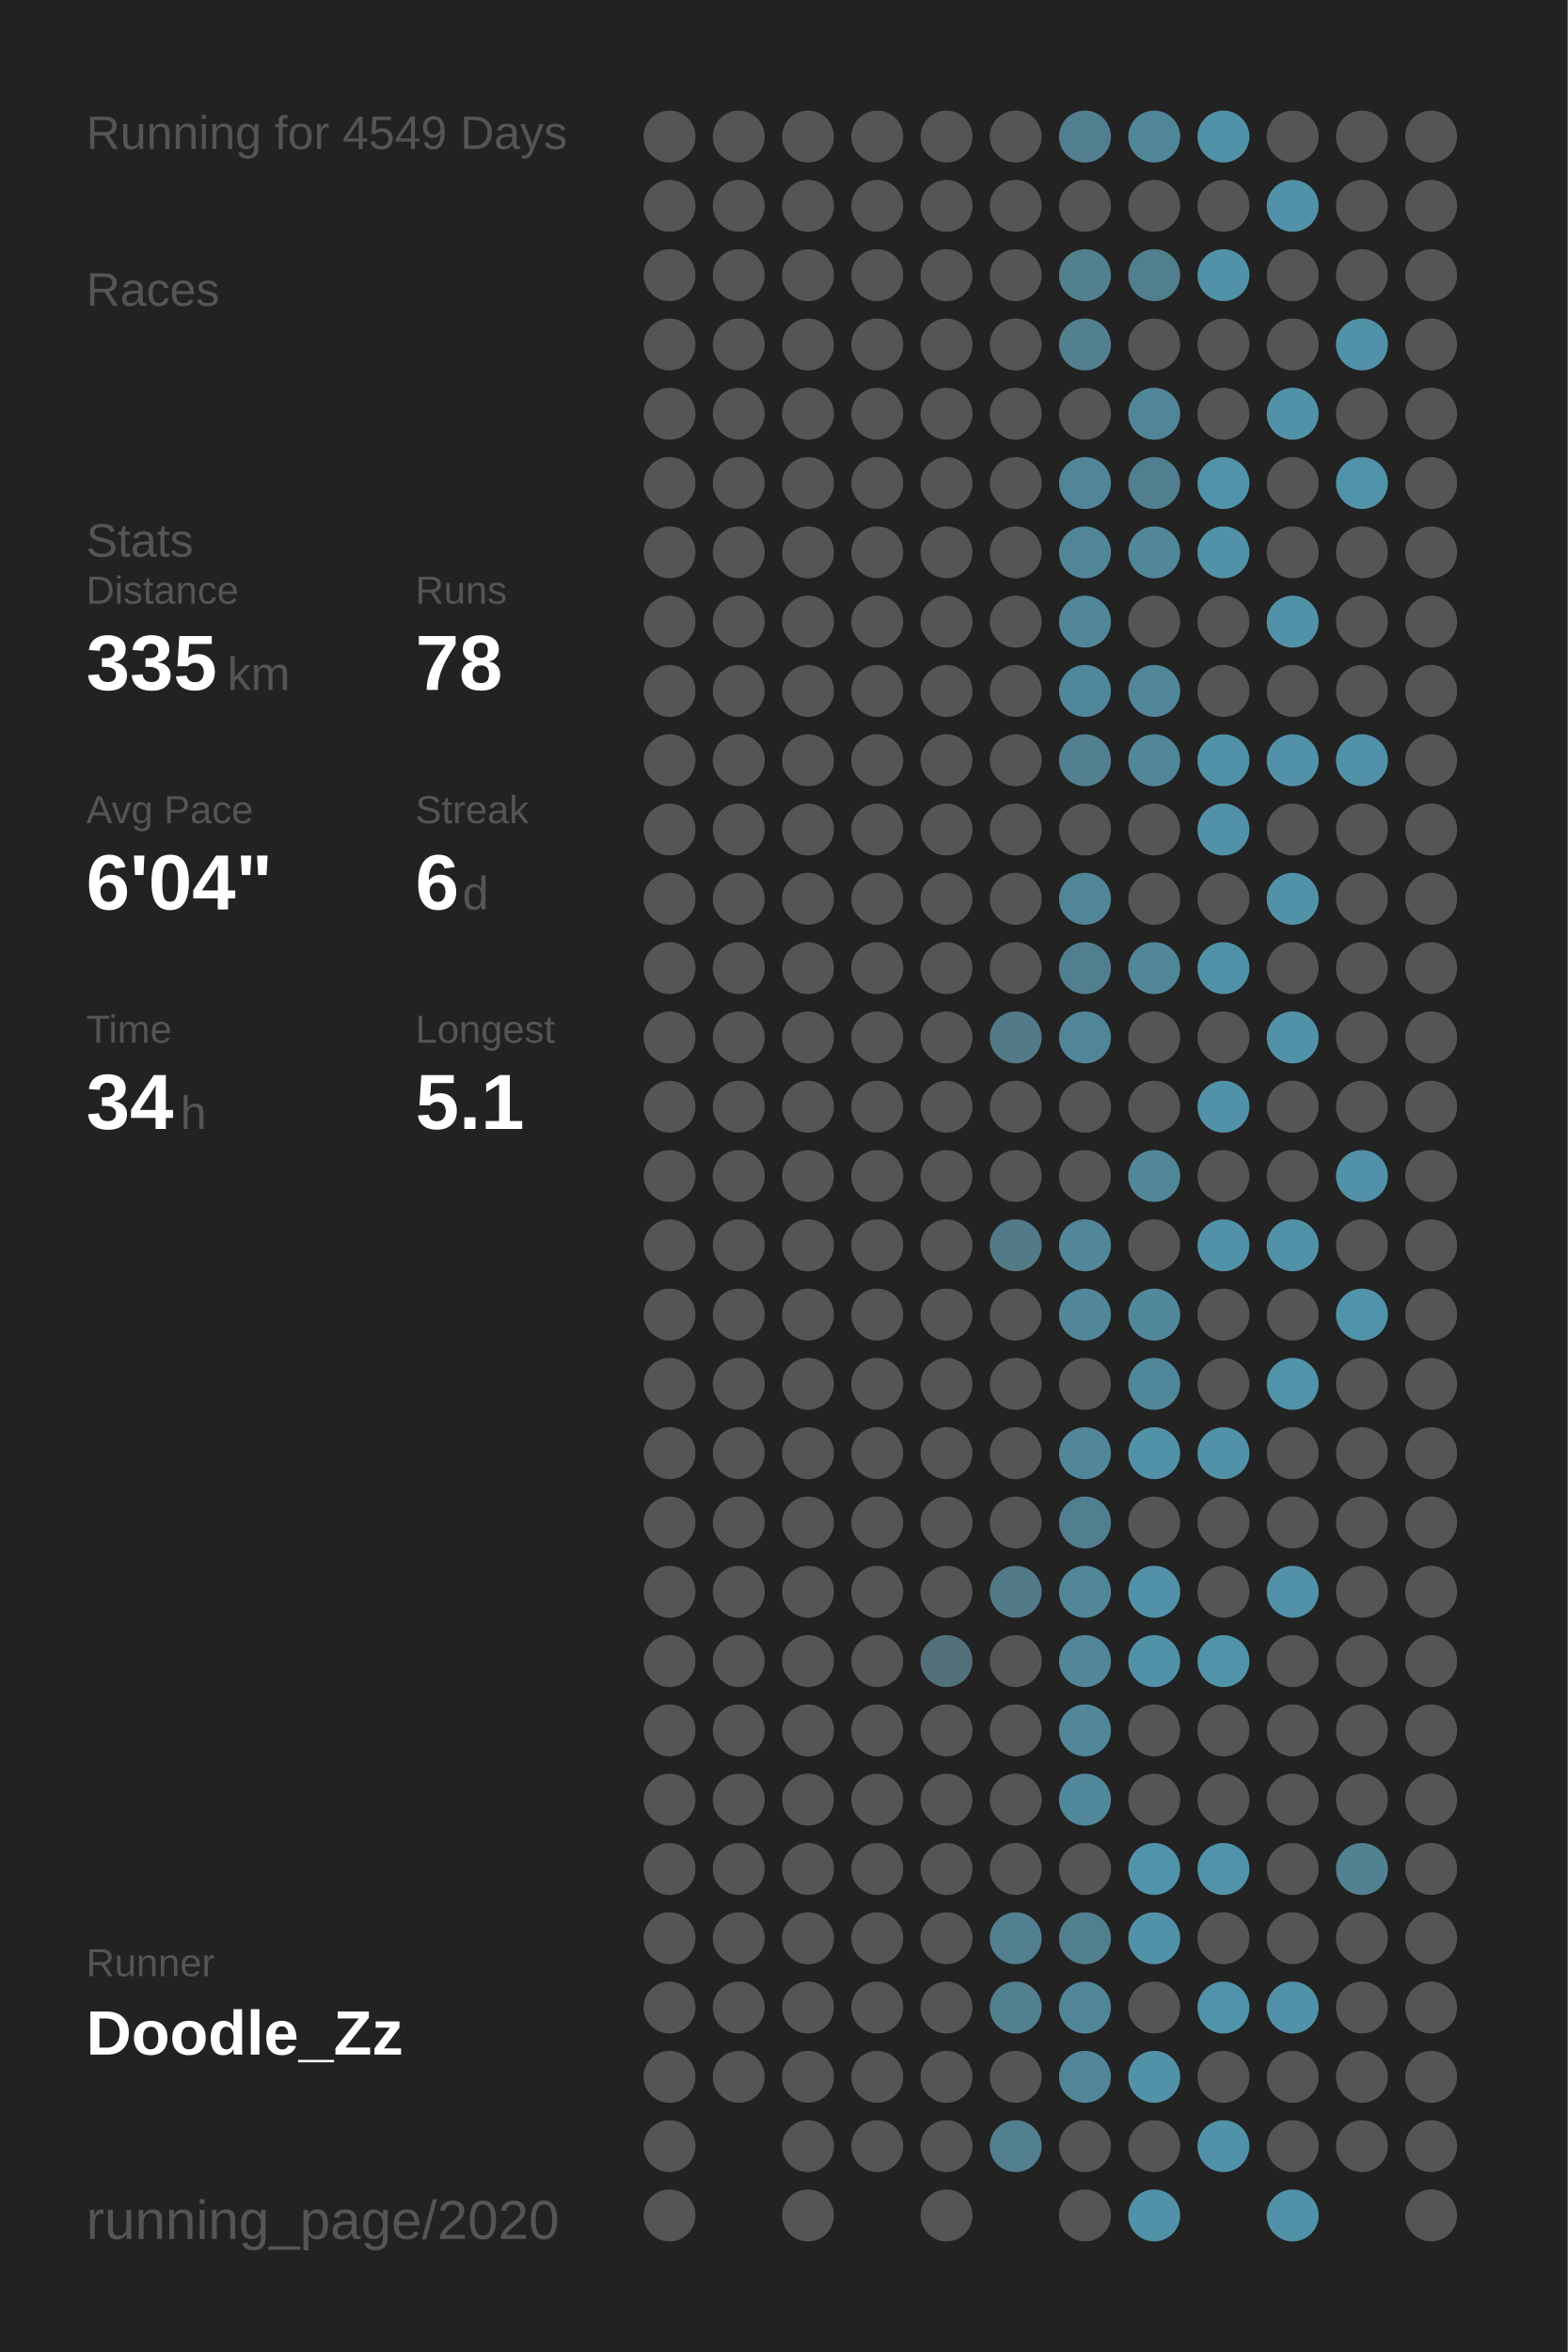
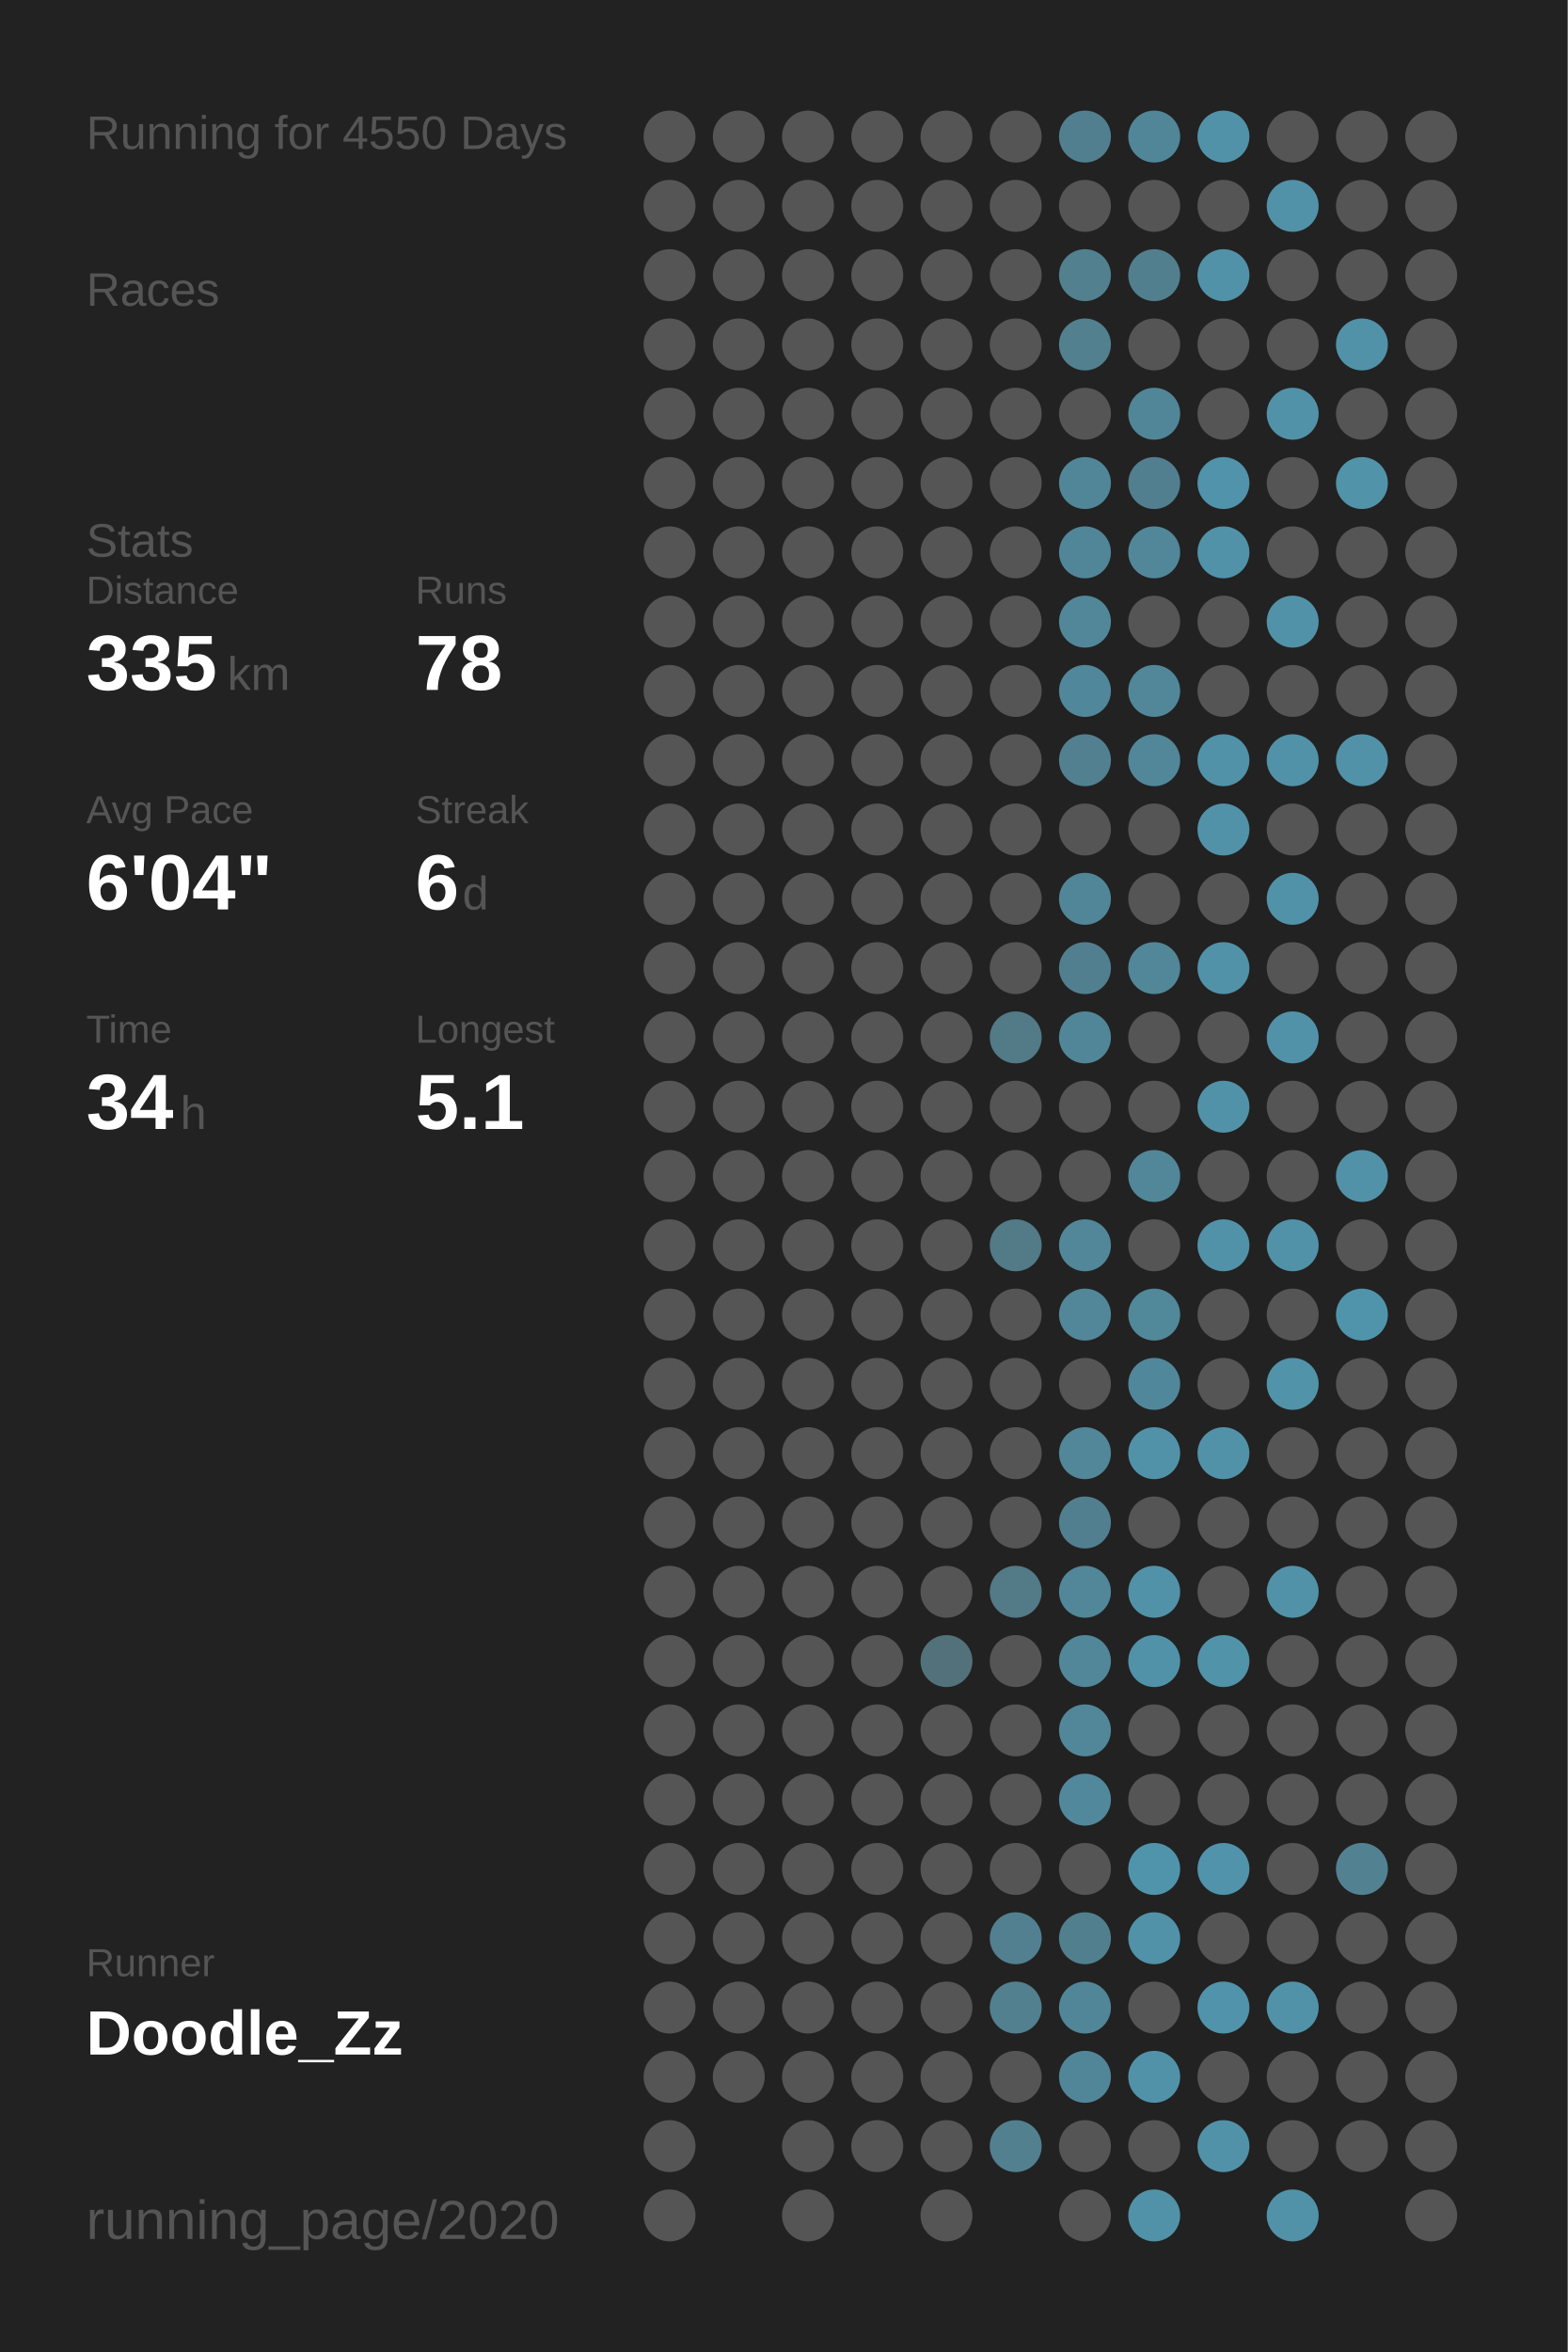
<svg xmlns="http://www.w3.org/2000/svg" baseProfile="full" height="300mm" version="1.1" viewBox="0,0,200,300" width="200mm">
  <defs />
  <rect fill="#222222" height="300" width="200" x="0" y="0" />
-   <text fill="#555555" style="font-size:6px; font-family:Arial;" x="11" y="19">Running for 4549 Days</text>
+   <text fill="#555555" style="font-size:6px; font-family:Arial;" x="11" y="19">Running for 4550 Days</text>
  <text fill="#555555" style="font-size:6px; font-family:Arial;" x="11" y="39">Races</text>
  <text fill="#555555" style="font-size:6px; font-family:Arial;" x="11" y="71">Stats</text>
  <text fill="#555555" style="font-size:5px; font-family:Arial;" x="11" y="77">Distance</text>
  <text fill="#FFFFFF" style="font-size:10px; font-family:Arial; font-weight:bold;" x="11" y="88">335</text>
  <text fill="#555555" style="font-size:6px; font-family:Arial;" x="29" y="88">km</text>
  <text fill="#555555" style="font-size:5px; font-family:Arial;" x="53" y="77">Runs</text>
  <text fill="#FFFFFF" style="font-size:10px; font-family:Arial; font-weight:bold;" x="53" y="88">78</text>
  <text fill="#555555" style="font-size:5px; font-family:Arial;" x="11" y="105">Avg Pace</text>
  <text fill="#FFFFFF" style="font-size:10px; font-family:Arial; font-weight:bold;" x="11" y="116">6'04"</text>
  <text fill="#555555" style="font-size:5px; font-family:Arial;" x="53" y="105">Streak</text>
  <text fill="#FFFFFF" style="font-size:10px; font-family:Arial; font-weight:bold;" x="53" y="116">6</text>
  <text fill="#555555" style="font-size:6px; font-family:Arial;" x="59" y="116">d</text>
  <text fill="#555555" style="font-size:5px; font-family:Arial;" x="11" y="133">Time</text>
  <text fill="#FFFFFF" style="font-size:10px; font-family:Arial; font-weight:bold;" x="11" y="144">34</text>
  <text fill="#555555" style="font-size:6px; font-family:Arial;" x="23" y="144">h</text>
  <text fill="#555555" style="font-size:5px; font-family:Arial;" x="53" y="133">Longest</text>
  <text fill="#FFFFFF" style="font-size:10px; font-family:Arial; font-weight:bold;" x="53" y="144">5.1</text>
  <text fill="#555555" style="font-size:5px; font-family:Arial;" x="11" y="252.065">Runner</text>
  <text fill="#FFFFFF" style="font-size:8px; font-family:Arial; font-weight:bold;" x="11" y="262.065">Doodle_Zz</text>
  <text fill="#555555" style="font-size:7px; font-family:Arial;" x="11" y="285.581">running_page/2020</text>
  <circle cx="85.417" cy="17.419" fill="#555555" r="3.312" />
  <circle cx="85.417" cy="26.258" fill="#555555" r="3.312" />
  <circle cx="85.417" cy="35.097" fill="#555555" r="3.312" />
  <circle cx="85.417" cy="43.935" fill="#555555" r="3.312" />
  <circle cx="85.417" cy="52.774" fill="#555555" r="3.312" />
  <circle cx="85.417" cy="61.613" fill="#555555" r="3.312" />
  <circle cx="85.417" cy="70.452" fill="#555555" r="3.312" />
  <circle cx="85.417" cy="79.29" fill="#555555" r="3.312" />
  <circle cx="85.417" cy="88.129" fill="#555555" r="3.312" />
  <circle cx="85.417" cy="96.968" fill="#555555" r="3.312" />
  <circle cx="85.417" cy="105.806" fill="#555555" r="3.312" />
  <circle cx="85.417" cy="114.645" fill="#555555" r="3.312" />
  <circle cx="85.417" cy="123.484" fill="#555555" r="3.312" />
  <circle cx="85.417" cy="132.323" fill="#555555" r="3.312" />
  <circle cx="85.417" cy="141.161" fill="#555555" r="3.312" />
  <circle cx="85.417" cy="150" fill="#555555" r="3.312" />
  <circle cx="85.417" cy="158.839" fill="#555555" r="3.312" />
  <circle cx="85.417" cy="167.677" fill="#555555" r="3.312" />
  <circle cx="85.417" cy="176.516" fill="#555555" r="3.312" />
  <circle cx="85.417" cy="185.355" fill="#555555" r="3.312" />
  <circle cx="85.417" cy="194.194" fill="#555555" r="3.312" />
  <circle cx="85.417" cy="203.032" fill="#555555" r="3.312" />
  <circle cx="85.417" cy="211.871" fill="#555555" r="3.312" />
  <circle cx="85.417" cy="220.71" fill="#555555" r="3.312" />
  <circle cx="85.417" cy="229.548" fill="#555555" r="3.312" />
  <circle cx="85.417" cy="238.387" fill="#555555" r="3.312" />
  <circle cx="85.417" cy="247.226" fill="#555555" r="3.312" />
  <circle cx="85.417" cy="256.065" fill="#555555" r="3.312" />
  <circle cx="85.417" cy="264.903" fill="#555555" r="3.312" />
  <circle cx="85.417" cy="273.742" fill="#555555" r="3.312" />
  <circle cx="85.417" cy="282.581" fill="#555555" r="3.312" />
  <circle cx="94.25" cy="17.419" fill="#555555" r="3.312" />
  <circle cx="94.25" cy="26.258" fill="#555555" r="3.312" />
  <circle cx="94.25" cy="35.097" fill="#555555" r="3.312" />
  <circle cx="94.25" cy="43.935" fill="#555555" r="3.312" />
  <circle cx="94.25" cy="52.774" fill="#555555" r="3.312" />
  <circle cx="94.25" cy="61.613" fill="#555555" r="3.312" />
  <circle cx="94.25" cy="70.452" fill="#555555" r="3.312" />
  <circle cx="94.25" cy="79.29" fill="#555555" r="3.312" />
  <circle cx="94.25" cy="88.129" fill="#555555" r="3.312" />
  <circle cx="94.25" cy="96.968" fill="#555555" r="3.312" />
  <circle cx="94.25" cy="105.806" fill="#555555" r="3.312" />
  <circle cx="94.25" cy="114.645" fill="#555555" r="3.312" />
  <circle cx="94.25" cy="123.484" fill="#555555" r="3.312" />
  <circle cx="94.25" cy="132.323" fill="#555555" r="3.312" />
  <circle cx="94.25" cy="141.161" fill="#555555" r="3.312" />
  <circle cx="94.25" cy="150" fill="#555555" r="3.312" />
  <circle cx="94.25" cy="158.839" fill="#555555" r="3.312" />
  <circle cx="94.25" cy="167.677" fill="#555555" r="3.312" />
  <circle cx="94.25" cy="176.516" fill="#555555" r="3.312" />
  <circle cx="94.25" cy="185.355" fill="#555555" r="3.312" />
  <circle cx="94.25" cy="194.194" fill="#555555" r="3.312" />
  <circle cx="94.25" cy="203.032" fill="#555555" r="3.312" />
  <circle cx="94.25" cy="211.871" fill="#555555" r="3.312" />
  <circle cx="94.25" cy="220.71" fill="#555555" r="3.312" />
  <circle cx="94.25" cy="229.548" fill="#555555" r="3.312" />
  <circle cx="94.25" cy="238.387" fill="#555555" r="3.312" />
  <circle cx="94.25" cy="247.226" fill="#555555" r="3.312" />
  <circle cx="94.25" cy="256.065" fill="#555555" r="3.312" />
  <circle cx="94.25" cy="264.903" fill="#555555" r="3.312" />
  <circle cx="103.083" cy="17.419" fill="#555555" r="3.312" />
  <circle cx="103.083" cy="26.258" fill="#555555" r="3.312" />
  <circle cx="103.083" cy="35.097" fill="#555555" r="3.312" />
  <circle cx="103.083" cy="43.935" fill="#555555" r="3.312" />
  <circle cx="103.083" cy="52.774" fill="#555555" r="3.312" />
  <circle cx="103.083" cy="61.613" fill="#555555" r="3.312" />
  <circle cx="103.083" cy="70.452" fill="#555555" r="3.312" />
  <circle cx="103.083" cy="79.29" fill="#555555" r="3.312" />
  <circle cx="103.083" cy="88.129" fill="#555555" r="3.312" />
  <circle cx="103.083" cy="96.968" fill="#555555" r="3.312" />
  <circle cx="103.083" cy="105.806" fill="#555555" r="3.312" />
  <circle cx="103.083" cy="114.645" fill="#555555" r="3.312" />
  <circle cx="103.083" cy="123.484" fill="#555555" r="3.312" />
  <circle cx="103.083" cy="132.323" fill="#555555" r="3.312" />
  <circle cx="103.083" cy="141.161" fill="#555555" r="3.312" />
  <circle cx="103.083" cy="150" fill="#555555" r="3.312" />
  <circle cx="103.083" cy="158.839" fill="#555555" r="3.312" />
  <circle cx="103.083" cy="167.677" fill="#555555" r="3.312" />
  <circle cx="103.083" cy="176.516" fill="#555555" r="3.312" />
  <circle cx="103.083" cy="185.355" fill="#555555" r="3.312" />
  <circle cx="103.083" cy="194.194" fill="#555555" r="3.312" />
  <circle cx="103.083" cy="203.032" fill="#555555" r="3.312" />
  <circle cx="103.083" cy="211.871" fill="#555555" r="3.312" />
  <circle cx="103.083" cy="220.71" fill="#555555" r="3.312" />
  <circle cx="103.083" cy="229.548" fill="#555555" r="3.312" />
  <circle cx="103.083" cy="238.387" fill="#555555" r="3.312" />
  <circle cx="103.083" cy="247.226" fill="#555555" r="3.312" />
  <circle cx="103.083" cy="256.065" fill="#555555" r="3.312" />
  <circle cx="103.083" cy="264.903" fill="#555555" r="3.312" />
  <circle cx="103.083" cy="273.742" fill="#555555" r="3.312" />
  <circle cx="103.083" cy="282.581" fill="#555555" r="3.312" />
  <circle cx="111.917" cy="17.419" fill="#555555" r="3.312" />
  <circle cx="111.917" cy="26.258" fill="#555555" r="3.312" />
  <circle cx="111.917" cy="35.097" fill="#555555" r="3.312" />
  <circle cx="111.917" cy="43.935" fill="#555555" r="3.312" />
  <circle cx="111.917" cy="52.774" fill="#555555" r="3.312" />
  <circle cx="111.917" cy="61.613" fill="#555555" r="3.312" />
  <circle cx="111.917" cy="70.452" fill="#555555" r="3.312" />
  <circle cx="111.917" cy="79.29" fill="#555555" r="3.312" />
  <circle cx="111.917" cy="88.129" fill="#555555" r="3.312" />
  <circle cx="111.917" cy="96.968" fill="#555555" r="3.312" />
  <circle cx="111.917" cy="105.806" fill="#555555" r="3.312" />
  <circle cx="111.917" cy="114.645" fill="#555555" r="3.312" />
  <circle cx="111.917" cy="123.484" fill="#555555" r="3.312" />
  <circle cx="111.917" cy="132.323" fill="#555555" r="3.312" />
  <circle cx="111.917" cy="141.161" fill="#555555" r="3.312" />
  <circle cx="111.917" cy="150" fill="#555555" r="3.312" />
  <circle cx="111.917" cy="158.839" fill="#555555" r="3.312" />
  <circle cx="111.917" cy="167.677" fill="#555555" r="3.312" />
  <circle cx="111.917" cy="176.516" fill="#555555" r="3.312" />
  <circle cx="111.917" cy="185.355" fill="#555555" r="3.312" />
  <circle cx="111.917" cy="194.194" fill="#555555" r="3.312" />
  <circle cx="111.917" cy="203.032" fill="#555555" r="3.312" />
  <circle cx="111.917" cy="211.871" fill="#555555" r="3.312" />
  <circle cx="111.917" cy="220.71" fill="#555555" r="3.312" />
  <circle cx="111.917" cy="229.548" fill="#555555" r="3.312" />
  <circle cx="111.917" cy="238.387" fill="#555555" r="3.312" />
  <circle cx="111.917" cy="247.226" fill="#555555" r="3.312" />
  <circle cx="111.917" cy="256.065" fill="#555555" r="3.312" />
  <circle cx="111.917" cy="264.903" fill="#555555" r="3.312" />
  <circle cx="111.917" cy="273.742" fill="#555555" r="3.312" />
  <circle cx="120.75" cy="17.419" fill="#555555" r="3.312" />
  <circle cx="120.75" cy="26.258" fill="#555555" r="3.312" />
  <circle cx="120.75" cy="35.097" fill="#555555" r="3.312" />
  <circle cx="120.75" cy="43.935" fill="#555555" r="3.312" />
  <circle cx="120.75" cy="52.774" fill="#555555" r="3.312" />
  <circle cx="120.75" cy="61.613" fill="#555555" r="3.312" />
  <circle cx="120.75" cy="70.452" fill="#555555" r="3.312" />
  <circle cx="120.75" cy="79.29" fill="#555555" r="3.312" />
  <circle cx="120.75" cy="88.129" fill="#555555" r="3.312" />
  <circle cx="120.75" cy="96.968" fill="#555555" r="3.312" />
  <circle cx="120.75" cy="105.806" fill="#555555" r="3.312" />
  <circle cx="120.75" cy="114.645" fill="#555555" r="3.312" />
  <circle cx="120.75" cy="123.484" fill="#555555" r="3.312" />
  <circle cx="120.75" cy="132.323" fill="#555555" r="3.312" />
  <circle cx="120.75" cy="141.161" fill="#555555" r="3.312" />
  <circle cx="120.75" cy="150" fill="#555555" r="3.312" />
  <circle cx="120.75" cy="158.839" fill="#555555" r="3.312" />
  <circle cx="120.75" cy="167.677" fill="#555555" r="3.312" />
  <circle cx="120.75" cy="176.516" fill="#555555" r="3.312" />
  <circle cx="120.75" cy="185.355" fill="#555555" r="3.312" />
  <circle cx="120.75" cy="194.194" fill="#555555" r="3.312" />
  <circle cx="120.75" cy="203.032" fill="#555555" r="3.312" />
  <circle cx="120.75" cy="211.871" fill="#53717b" r="3.312" />
  <circle cx="120.75" cy="220.71" fill="#555555" r="3.312" />
  <circle cx="120.75" cy="229.548" fill="#555555" r="3.312" />
  <circle cx="120.75" cy="238.387" fill="#555555" r="3.312" />
  <circle cx="120.75" cy="247.226" fill="#555555" r="3.312" />
  <circle cx="120.75" cy="256.065" fill="#555555" r="3.312" />
  <circle cx="120.75" cy="264.903" fill="#555555" r="3.312" />
  <circle cx="120.75" cy="273.742" fill="#555555" r="3.312" />
  <circle cx="120.75" cy="282.581" fill="#555555" r="3.312" />
  <circle cx="129.583" cy="17.419" fill="#555555" r="3.312" />
  <circle cx="129.583" cy="26.258" fill="#555555" r="3.312" />
  <circle cx="129.583" cy="35.097" fill="#555555" r="3.312" />
  <circle cx="129.583" cy="43.935" fill="#555555" r="3.312" />
  <circle cx="129.583" cy="52.774" fill="#555555" r="3.312" />
  <circle cx="129.583" cy="61.613" fill="#555555" r="3.312" />
  <circle cx="129.583" cy="70.452" fill="#555555" r="3.312" />
  <circle cx="129.583" cy="79.29" fill="#555555" r="3.312" />
  <circle cx="129.583" cy="88.129" fill="#555555" r="3.312" />
  <circle cx="129.583" cy="96.968" fill="#555555" r="3.312" />
  <circle cx="129.583" cy="105.806" fill="#555555" r="3.312" />
  <circle cx="129.583" cy="114.645" fill="#555555" r="3.312" />
  <circle cx="129.583" cy="123.484" fill="#555555" r="3.312" />
  <circle cx="129.583" cy="132.323" fill="#527a87" r="3.312" />
  <circle cx="129.583" cy="141.161" fill="#555555" r="3.312" />
  <circle cx="129.583" cy="150" fill="#555555" r="3.312" />
  <circle cx="129.583" cy="158.839" fill="#527a87" r="3.312" />
  <circle cx="129.583" cy="167.677" fill="#555555" r="3.312" />
  <circle cx="129.583" cy="176.516" fill="#555555" r="3.312" />
  <circle cx="129.583" cy="185.355" fill="#555555" r="3.312" />
  <circle cx="129.583" cy="194.194" fill="#555555" r="3.312" />
  <circle cx="129.583" cy="203.032" fill="#527a87" r="3.312" />
  <circle cx="129.583" cy="211.871" fill="#555555" r="3.312" />
  <circle cx="129.583" cy="220.71" fill="#555555" r="3.312" />
  <circle cx="129.583" cy="229.548" fill="#555555" r="3.312" />
  <circle cx="129.583" cy="238.387" fill="#555555" r="3.312" />
  <circle cx="129.583" cy="247.226" fill="#528090" r="3.312" />
  <circle cx="129.583" cy="256.065" fill="#52808f" r="3.312" />
  <circle cx="129.583" cy="264.903" fill="#555555" r="3.312" />
  <circle cx="129.583" cy="273.742" fill="#52808f" r="3.312" />
  <circle cx="138.417" cy="17.419" fill="#527f8f" r="3.312" />
  <circle cx="138.417" cy="26.258" fill="#555555" r="3.312" />
  <circle cx="138.417" cy="35.097" fill="#52808f" r="3.312" />
  <circle cx="138.417" cy="43.935" fill="#52808f" r="3.312" />
  <circle cx="138.417" cy="52.774" fill="#555555" r="3.312" />
  <circle cx="138.417" cy="61.613" fill="#518698" r="3.312" />
  <circle cx="138.417" cy="70.452" fill="#518698" r="3.312" />
  <circle cx="138.417" cy="79.29" fill="#518799" r="3.312" />
  <circle cx="138.417" cy="88.129" fill="#51879a" r="3.312" />
  <circle cx="138.417" cy="96.968" fill="#528090" r="3.312" />
  <circle cx="138.417" cy="105.806" fill="#555555" r="3.312" />
  <circle cx="138.417" cy="114.645" fill="#518698" r="3.312" />
  <circle cx="138.417" cy="123.484" fill="#527f8f" r="3.312" />
  <circle cx="138.417" cy="132.323" fill="#518698" r="3.312" />
  <circle cx="138.417" cy="141.161" fill="#555555" r="3.312" />
  <circle cx="138.417" cy="150" fill="#555555" r="3.312" />
  <circle cx="138.417" cy="158.839" fill="#518799" r="3.312" />
  <circle cx="138.417" cy="167.677" fill="#518799" r="3.312" />
  <circle cx="138.417" cy="176.516" fill="#555555" r="3.312" />
  <circle cx="138.417" cy="185.355" fill="#518799" r="3.312" />
  <circle cx="138.417" cy="194.194" fill="#527f8f" r="3.312" />
  <circle cx="138.417" cy="203.032" fill="#518799" r="3.312" />
  <circle cx="138.417" cy="211.871" fill="#518799" r="3.312" />
  <circle cx="138.417" cy="220.71" fill="#518799" r="3.312" />
  <circle cx="138.417" cy="229.548" fill="#51889b" r="3.312" />
  <circle cx="138.417" cy="238.387" fill="#555555" r="3.312" />
  <circle cx="138.417" cy="247.226" fill="#527f8e" r="3.312" />
  <circle cx="138.417" cy="256.065" fill="#518698" r="3.312" />
  <circle cx="138.417" cy="264.903" fill="#518698" r="3.312" />
  <circle cx="138.417" cy="273.742" fill="#555555" r="3.312" />
  <circle cx="138.417" cy="282.581" fill="#555555" r="3.312" />
  <circle cx="147.25" cy="17.419" fill="#518698" r="3.312" />
  <circle cx="147.25" cy="26.258" fill="#555555" r="3.312" />
  <circle cx="147.25" cy="35.097" fill="#527f8e" r="3.312" />
  <circle cx="147.25" cy="43.935" fill="#555555" r="3.312" />
  <circle cx="147.25" cy="52.774" fill="#518698" r="3.312" />
  <circle cx="147.25" cy="61.613" fill="#527f8f" r="3.312" />
  <circle cx="147.25" cy="70.452" fill="#518799" r="3.312" />
  <circle cx="147.25" cy="79.29" fill="#555555" r="3.312" />
  <circle cx="147.25" cy="88.129" fill="#518799" r="3.312" />
  <circle cx="147.25" cy="96.968" fill="#518799" r="3.312" />
  <circle cx="147.25" cy="105.806" fill="#555555" r="3.312" />
  <circle cx="147.25" cy="114.645" fill="#555555" r="3.312" />
  <circle cx="147.25" cy="123.484" fill="#518799" r="3.312" />
  <circle cx="147.25" cy="132.323" fill="#555555" r="3.312" />
  <circle cx="147.25" cy="141.161" fill="#555555" r="3.312" />
  <circle cx="147.25" cy="150" fill="#518799" r="3.312" />
  <circle cx="147.25" cy="158.839" fill="#555555" r="3.312" />
  <circle cx="147.25" cy="167.677" fill="#51889a" r="3.312" />
  <circle cx="147.25" cy="176.516" fill="#51879a" r="3.312" />
  <circle cx="147.25" cy="185.355" fill="#5192a9" r="3.312" />
  <circle cx="147.25" cy="194.194" fill="#555555" r="3.312" />
  <circle cx="147.25" cy="203.032" fill="#5192a8" r="3.312" />
  <circle cx="147.25" cy="211.871" fill="#5192a8" r="3.312" />
  <circle cx="147.25" cy="220.71" fill="#555555" r="3.312" />
  <circle cx="147.25" cy="229.548" fill="#555555" r="3.312" />
  <circle cx="147.25" cy="238.387" fill="#5094ab" r="3.312" />
  <circle cx="147.25" cy="247.226" fill="#5192a8" r="3.312" />
  <circle cx="147.25" cy="256.065" fill="#555555" r="3.312" />
  <circle cx="147.25" cy="264.903" fill="#5192a8" r="3.312" />
  <circle cx="147.25" cy="273.742" fill="#555555" r="3.312" />
  <circle cx="147.25" cy="282.581" fill="#5192a8" r="3.312" />
  <circle cx="156.083" cy="17.419" fill="#5192a8" r="3.312" />
  <circle cx="156.083" cy="26.258" fill="#555555" r="3.312" />
  <circle cx="156.083" cy="35.097" fill="#5192a8" r="3.312" />
  <circle cx="156.083" cy="43.935" fill="#555555" r="3.312" />
  <circle cx="156.083" cy="52.774" fill="#555555" r="3.312" />
  <circle cx="156.083" cy="61.613" fill="#5093aa" r="3.312" />
  <circle cx="156.083" cy="70.452" fill="#5192a8" r="3.312" />
  <circle cx="156.083" cy="79.29" fill="#555555" r="3.312" />
  <circle cx="156.083" cy="88.129" fill="#555555" r="3.312" />
  <circle cx="156.083" cy="96.968" fill="#5192a8" r="3.312" />
  <circle cx="156.083" cy="105.806" fill="#5192a8" r="3.312" />
  <circle cx="156.083" cy="114.645" fill="#555555" r="3.312" />
  <circle cx="156.083" cy="123.484" fill="#5192a9" r="3.312" />
  <circle cx="156.083" cy="132.323" fill="#555555" r="3.312" />
  <circle cx="156.083" cy="141.161" fill="#5192a8" r="3.312" />
  <circle cx="156.083" cy="150" fill="#555555" r="3.312" />
  <circle cx="156.083" cy="158.839" fill="#5192a8" r="3.312" />
  <circle cx="156.083" cy="167.677" fill="#555555" r="3.312" />
  <circle cx="156.083" cy="176.516" fill="#555555" r="3.312" />
  <circle cx="156.083" cy="185.355" fill="#5192a8" r="3.312" />
  <circle cx="156.083" cy="194.194" fill="#555555" r="3.312" />
  <circle cx="156.083" cy="203.032" fill="#555555" r="3.312" />
  <circle cx="156.083" cy="211.871" fill="#5193a9" r="3.312" />
  <circle cx="156.083" cy="220.71" fill="#555555" r="3.312" />
  <circle cx="156.083" cy="229.548" fill="#555555" r="3.312" />
  <circle cx="156.083" cy="238.387" fill="#5093aa" r="3.312" />
  <circle cx="156.083" cy="247.226" fill="#555555" r="3.312" />
  <circle cx="156.083" cy="256.065" fill="#5093aa" r="3.312" />
  <circle cx="156.083" cy="264.903" fill="#555555" r="3.312" />
  <circle cx="156.083" cy="273.742" fill="#5192a8" r="3.312" />
  <circle cx="164.917" cy="17.419" fill="#555555" r="3.312" />
  <circle cx="164.917" cy="26.258" fill="#5192a8" r="3.312" />
  <circle cx="164.917" cy="35.097" fill="#555555" r="3.312" />
  <circle cx="164.917" cy="43.935" fill="#555555" r="3.312" />
  <circle cx="164.917" cy="52.774" fill="#5192a8" r="3.312" />
  <circle cx="164.917" cy="61.613" fill="#555555" r="3.312" />
  <circle cx="164.917" cy="70.452" fill="#555555" r="3.312" />
  <circle cx="164.917" cy="79.29" fill="#5192a8" r="3.312" />
  <circle cx="164.917" cy="88.129" fill="#555555" r="3.312" />
  <circle cx="164.917" cy="96.968" fill="#5192a8" r="3.312" />
  <circle cx="164.917" cy="105.806" fill="#555555" r="3.312" />
  <circle cx="164.917" cy="114.645" fill="#5192a8" r="3.312" />
  <circle cx="164.917" cy="123.484" fill="#555555" r="3.312" />
  <circle cx="164.917" cy="132.323" fill="#5192a9" r="3.312" />
  <circle cx="164.917" cy="141.161" fill="#555555" r="3.312" />
  <circle cx="164.917" cy="150" fill="#555555" r="3.312" />
  <circle cx="164.917" cy="158.839" fill="#5192a8" r="3.312" />
  <circle cx="164.917" cy="167.677" fill="#555555" r="3.312" />
  <circle cx="164.917" cy="176.516" fill="#5193a9" r="3.312" />
  <circle cx="164.917" cy="185.355" fill="#555555" r="3.312" />
  <circle cx="164.917" cy="194.194" fill="#555555" r="3.312" />
  <circle cx="164.917" cy="203.032" fill="#5192a8" r="3.312" />
  <circle cx="164.917" cy="211.871" fill="#555555" r="3.312" />
  <circle cx="164.917" cy="220.71" fill="#555555" r="3.312" />
  <circle cx="164.917" cy="229.548" fill="#555555" r="3.312" />
  <circle cx="164.917" cy="238.387" fill="#555555" r="3.312" />
  <circle cx="164.917" cy="247.226" fill="#555555" r="3.312" />
  <circle cx="164.917" cy="256.065" fill="#5192a8" r="3.312" />
  <circle cx="164.917" cy="264.903" fill="#555555" r="3.312" />
  <circle cx="164.917" cy="273.742" fill="#555555" r="3.312" />
  <circle cx="164.917" cy="282.581" fill="#5192a8" r="3.312" />
  <circle cx="173.75" cy="17.419" fill="#555555" r="3.312" />
  <circle cx="173.75" cy="26.258" fill="#555555" r="3.312" />
  <circle cx="173.75" cy="35.097" fill="#555555" r="3.312" />
  <circle cx="173.75" cy="43.935" fill="#5192a9" r="3.312" />
  <circle cx="173.75" cy="52.774" fill="#555555" r="3.312" />
  <circle cx="173.75" cy="61.613" fill="#5193a9" r="3.312" />
  <circle cx="173.75" cy="70.452" fill="#555555" r="3.312" />
  <circle cx="173.75" cy="79.29" fill="#555555" r="3.312" />
  <circle cx="173.75" cy="88.129" fill="#555555" r="3.312" />
  <circle cx="173.75" cy="96.968" fill="#5192a8" r="3.312" />
  <circle cx="173.75" cy="105.806" fill="#555555" r="3.312" />
  <circle cx="173.75" cy="114.645" fill="#555555" r="3.312" />
  <circle cx="173.75" cy="123.484" fill="#555555" r="3.312" />
  <circle cx="173.75" cy="132.323" fill="#555555" r="3.312" />
  <circle cx="173.75" cy="141.161" fill="#555555" r="3.312" />
  <circle cx="173.75" cy="150" fill="#5192a8" r="3.312" />
  <circle cx="173.75" cy="158.839" fill="#555555" r="3.312" />
  <circle cx="173.75" cy="167.677" fill="#5094ab" r="3.312" />
  <circle cx="173.75" cy="176.516" fill="#555555" r="3.312" />
  <circle cx="173.75" cy="185.355" fill="#555555" r="3.312" />
  <circle cx="173.75" cy="194.194" fill="#555555" r="3.312" />
  <circle cx="173.75" cy="203.032" fill="#555555" r="3.312" />
  <circle cx="173.75" cy="211.871" fill="#555555" r="3.312" />
  <circle cx="173.75" cy="220.71" fill="#555555" r="3.312" />
  <circle cx="173.75" cy="229.548" fill="#555555" r="3.312" />
  <circle cx="173.75" cy="238.387" fill="#528292" r="3.312" />
  <circle cx="173.75" cy="247.226" fill="#555555" r="3.312" />
  <circle cx="173.75" cy="256.065" fill="#555555" r="3.312" />
  <circle cx="173.75" cy="264.903" fill="#555555" r="3.312" />
  <circle cx="173.75" cy="273.742" fill="#555555" r="3.312" />
  <circle cx="182.583" cy="17.419" fill="#555555" r="3.312" />
  <circle cx="182.583" cy="26.258" fill="#555555" r="3.312" />
  <circle cx="182.583" cy="35.097" fill="#555555" r="3.312" />
  <circle cx="182.583" cy="43.935" fill="#555555" r="3.312" />
  <circle cx="182.583" cy="52.774" fill="#555555" r="3.312" />
  <circle cx="182.583" cy="61.613" fill="#555555" r="3.312" />
  <circle cx="182.583" cy="70.452" fill="#555555" r="3.312" />
  <circle cx="182.583" cy="79.29" fill="#555555" r="3.312" />
  <circle cx="182.583" cy="88.129" fill="#555555" r="3.312" />
  <circle cx="182.583" cy="96.968" fill="#555555" r="3.312" />
  <circle cx="182.583" cy="105.806" fill="#555555" r="3.312" />
  <circle cx="182.583" cy="114.645" fill="#555555" r="3.312" />
  <circle cx="182.583" cy="123.484" fill="#555555" r="3.312" />
  <circle cx="182.583" cy="132.323" fill="#555555" r="3.312" />
  <circle cx="182.583" cy="141.161" fill="#555555" r="3.312" />
  <circle cx="182.583" cy="150" fill="#555555" r="3.312" />
  <circle cx="182.583" cy="158.839" fill="#555555" r="3.312" />
  <circle cx="182.583" cy="167.677" fill="#555555" r="3.312" />
  <circle cx="182.583" cy="176.516" fill="#555555" r="3.312" />
  <circle cx="182.583" cy="185.355" fill="#555555" r="3.312" />
  <circle cx="182.583" cy="194.194" fill="#555555" r="3.312" />
  <circle cx="182.583" cy="203.032" fill="#555555" r="3.312" />
  <circle cx="182.583" cy="211.871" fill="#555555" r="3.312" />
  <circle cx="182.583" cy="220.71" fill="#555555" r="3.312" />
  <circle cx="182.583" cy="229.548" fill="#555555" r="3.312" />
  <circle cx="182.583" cy="238.387" fill="#555555" r="3.312" />
  <circle cx="182.583" cy="247.226" fill="#555555" r="3.312" />
  <circle cx="182.583" cy="256.065" fill="#555555" r="3.312" />
  <circle cx="182.583" cy="264.903" fill="#555555" r="3.312" />
  <circle cx="182.583" cy="273.742" fill="#555555" r="3.312" />
  <circle cx="182.583" cy="282.581" fill="#555555" r="3.312" />
</svg>
